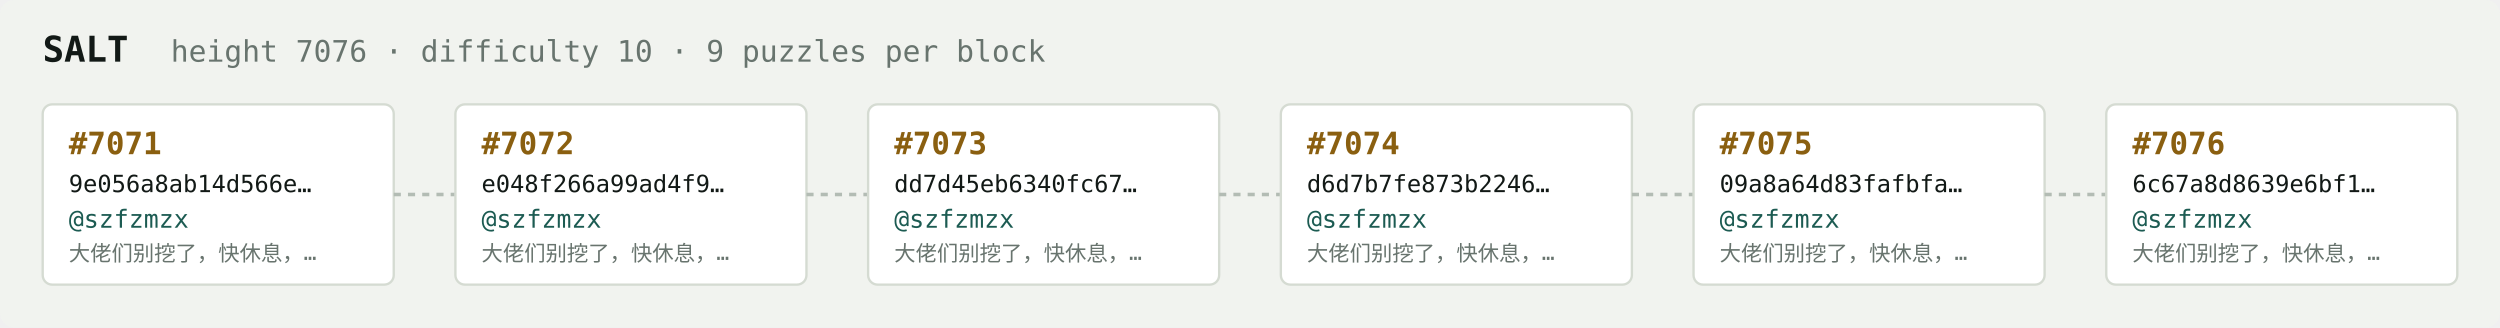
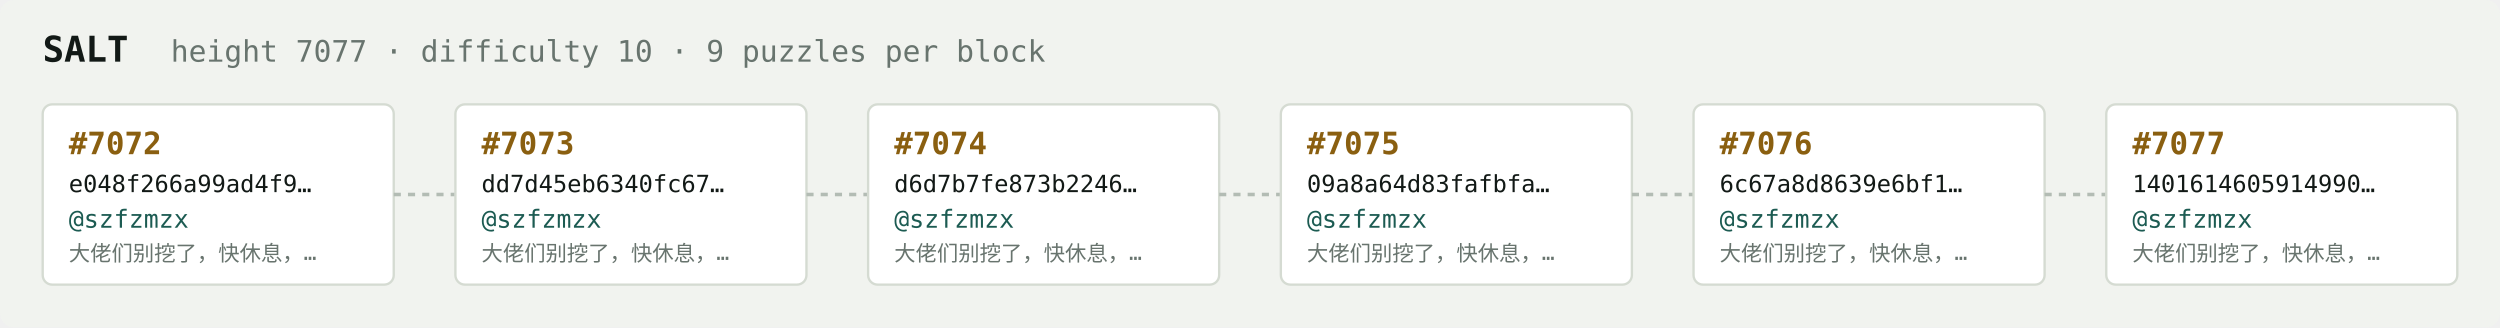
<svg xmlns="http://www.w3.org/2000/svg" width="1054" height="138" viewBox="0 0 1054 138" font-family="ui-monospace,SFMono-Regular,Menlo,monospace">
  <rect fill="#f1f3ef" width="1054" height="138" rx="6" />
  <text x="18" y="26" fill="#121916" font-size="15" font-weight="700">SALT</text>
-   <text x="72" y="26" fill="#68746e" font-size="12.5">height 7076 · difficulty 10 · 9 puzzles per block</text>
+   <text x="72" y="26" fill="#68746e" font-size="12.5">height 7077 · difficulty 10 · 9 puzzles per block</text>
  <rect x="18" y="44" width="148" height="76" rx="4" fill="#ffffff" stroke="#d5dbd2" stroke-width="1" />
-   <text x="29" y="65" fill="#8a5f10" font-size="13" font-weight="700">#7071</text>
-   <text x="29" y="81" fill="#121916" font-size="10">9e056a8ab14d566e…</text>
+   <text x="29" y="65" fill="#8a5f10" font-size="13" font-weight="700">#7072</text>
+   <text x="29" y="81" fill="#121916" font-size="10">e048f266a99ad4f9…</text>
  <text x="29" y="96" fill="#1c5b52" font-size="10.5">@szfzmzx</text>
  <text x="29" y="110" fill="#68746e" font-size="9">大佬们别挖了，快休息，…</text>
  <line x1="166" y1="82.0" x2="192" y2="82.0" stroke="#b3bcb4" stroke-width="1.5" stroke-dasharray="3 3" />
  <rect x="192" y="44" width="148" height="76" rx="4" fill="#ffffff" stroke="#d5dbd2" stroke-width="1" />
-   <text x="203" y="65" fill="#8a5f10" font-size="13" font-weight="700">#7072</text>
-   <text x="203" y="81" fill="#121916" font-size="10">e048f266a99ad4f9…</text>
+   <text x="203" y="65" fill="#8a5f10" font-size="13" font-weight="700">#7073</text>
+   <text x="203" y="81" fill="#121916" font-size="10">dd7d45eb6340fc67…</text>
  <text x="203" y="96" fill="#1c5b52" font-size="10.5">@szfzmzx</text>
  <text x="203" y="110" fill="#68746e" font-size="9">大佬们别挖了，快休息，…</text>
  <line x1="340" y1="82.0" x2="366" y2="82.0" stroke="#b3bcb4" stroke-width="1.5" stroke-dasharray="3 3" />
  <rect x="366" y="44" width="148" height="76" rx="4" fill="#ffffff" stroke="#d5dbd2" stroke-width="1" />
-   <text x="377" y="65" fill="#8a5f10" font-size="13" font-weight="700">#7073</text>
-   <text x="377" y="81" fill="#121916" font-size="10">dd7d45eb6340fc67…</text>
+   <text x="377" y="65" fill="#8a5f10" font-size="13" font-weight="700">#7074</text>
+   <text x="377" y="81" fill="#121916" font-size="10">d6d7b7fe873b2246…</text>
  <text x="377" y="96" fill="#1c5b52" font-size="10.5">@szfzmzx</text>
  <text x="377" y="110" fill="#68746e" font-size="9">大佬们别挖了，快休息，…</text>
  <line x1="514" y1="82.0" x2="540" y2="82.0" stroke="#b3bcb4" stroke-width="1.5" stroke-dasharray="3 3" />
  <rect x="540" y="44" width="148" height="76" rx="4" fill="#ffffff" stroke="#d5dbd2" stroke-width="1" />
-   <text x="551" y="65" fill="#8a5f10" font-size="13" font-weight="700">#7074</text>
-   <text x="551" y="81" fill="#121916" font-size="10">d6d7b7fe873b2246…</text>
+   <text x="551" y="65" fill="#8a5f10" font-size="13" font-weight="700">#7075</text>
+   <text x="551" y="81" fill="#121916" font-size="10">09a8a64d83fafbfa…</text>
  <text x="551" y="96" fill="#1c5b52" font-size="10.5">@szfzmzx</text>
  <text x="551" y="110" fill="#68746e" font-size="9">大佬们别挖了，快休息，…</text>
  <line x1="688" y1="82.0" x2="714" y2="82.0" stroke="#b3bcb4" stroke-width="1.5" stroke-dasharray="3 3" />
  <rect x="714" y="44" width="148" height="76" rx="4" fill="#ffffff" stroke="#d5dbd2" stroke-width="1" />
-   <text x="725" y="65" fill="#8a5f10" font-size="13" font-weight="700">#7075</text>
-   <text x="725" y="81" fill="#121916" font-size="10">09a8a64d83fafbfa…</text>
+   <text x="725" y="65" fill="#8a5f10" font-size="13" font-weight="700">#7076</text>
+   <text x="725" y="81" fill="#121916" font-size="10">6c67a8d8639e6bf1…</text>
  <text x="725" y="96" fill="#1c5b52" font-size="10.5">@szfzmzx</text>
  <text x="725" y="110" fill="#68746e" font-size="9">大佬们别挖了，快休息，…</text>
  <line x1="862" y1="82.0" x2="888" y2="82.0" stroke="#b3bcb4" stroke-width="1.5" stroke-dasharray="3 3" />
  <rect x="888" y="44" width="148" height="76" rx="4" fill="#ffffff" stroke="#d5dbd2" stroke-width="1" />
-   <text x="899" y="65" fill="#8a5f10" font-size="13" font-weight="700">#7076</text>
-   <text x="899" y="81" fill="#121916" font-size="10">6c67a8d8639e6bf1…</text>
+   <text x="899" y="65" fill="#8a5f10" font-size="13" font-weight="700">#7077</text>
+   <text x="899" y="81" fill="#121916" font-size="10">1401614605914990…</text>
  <text x="899" y="96" fill="#1c5b52" font-size="10.5">@szfzmzx</text>
  <text x="899" y="110" fill="#68746e" font-size="9">大佬们别挖了，快休息，…</text>
</svg>
